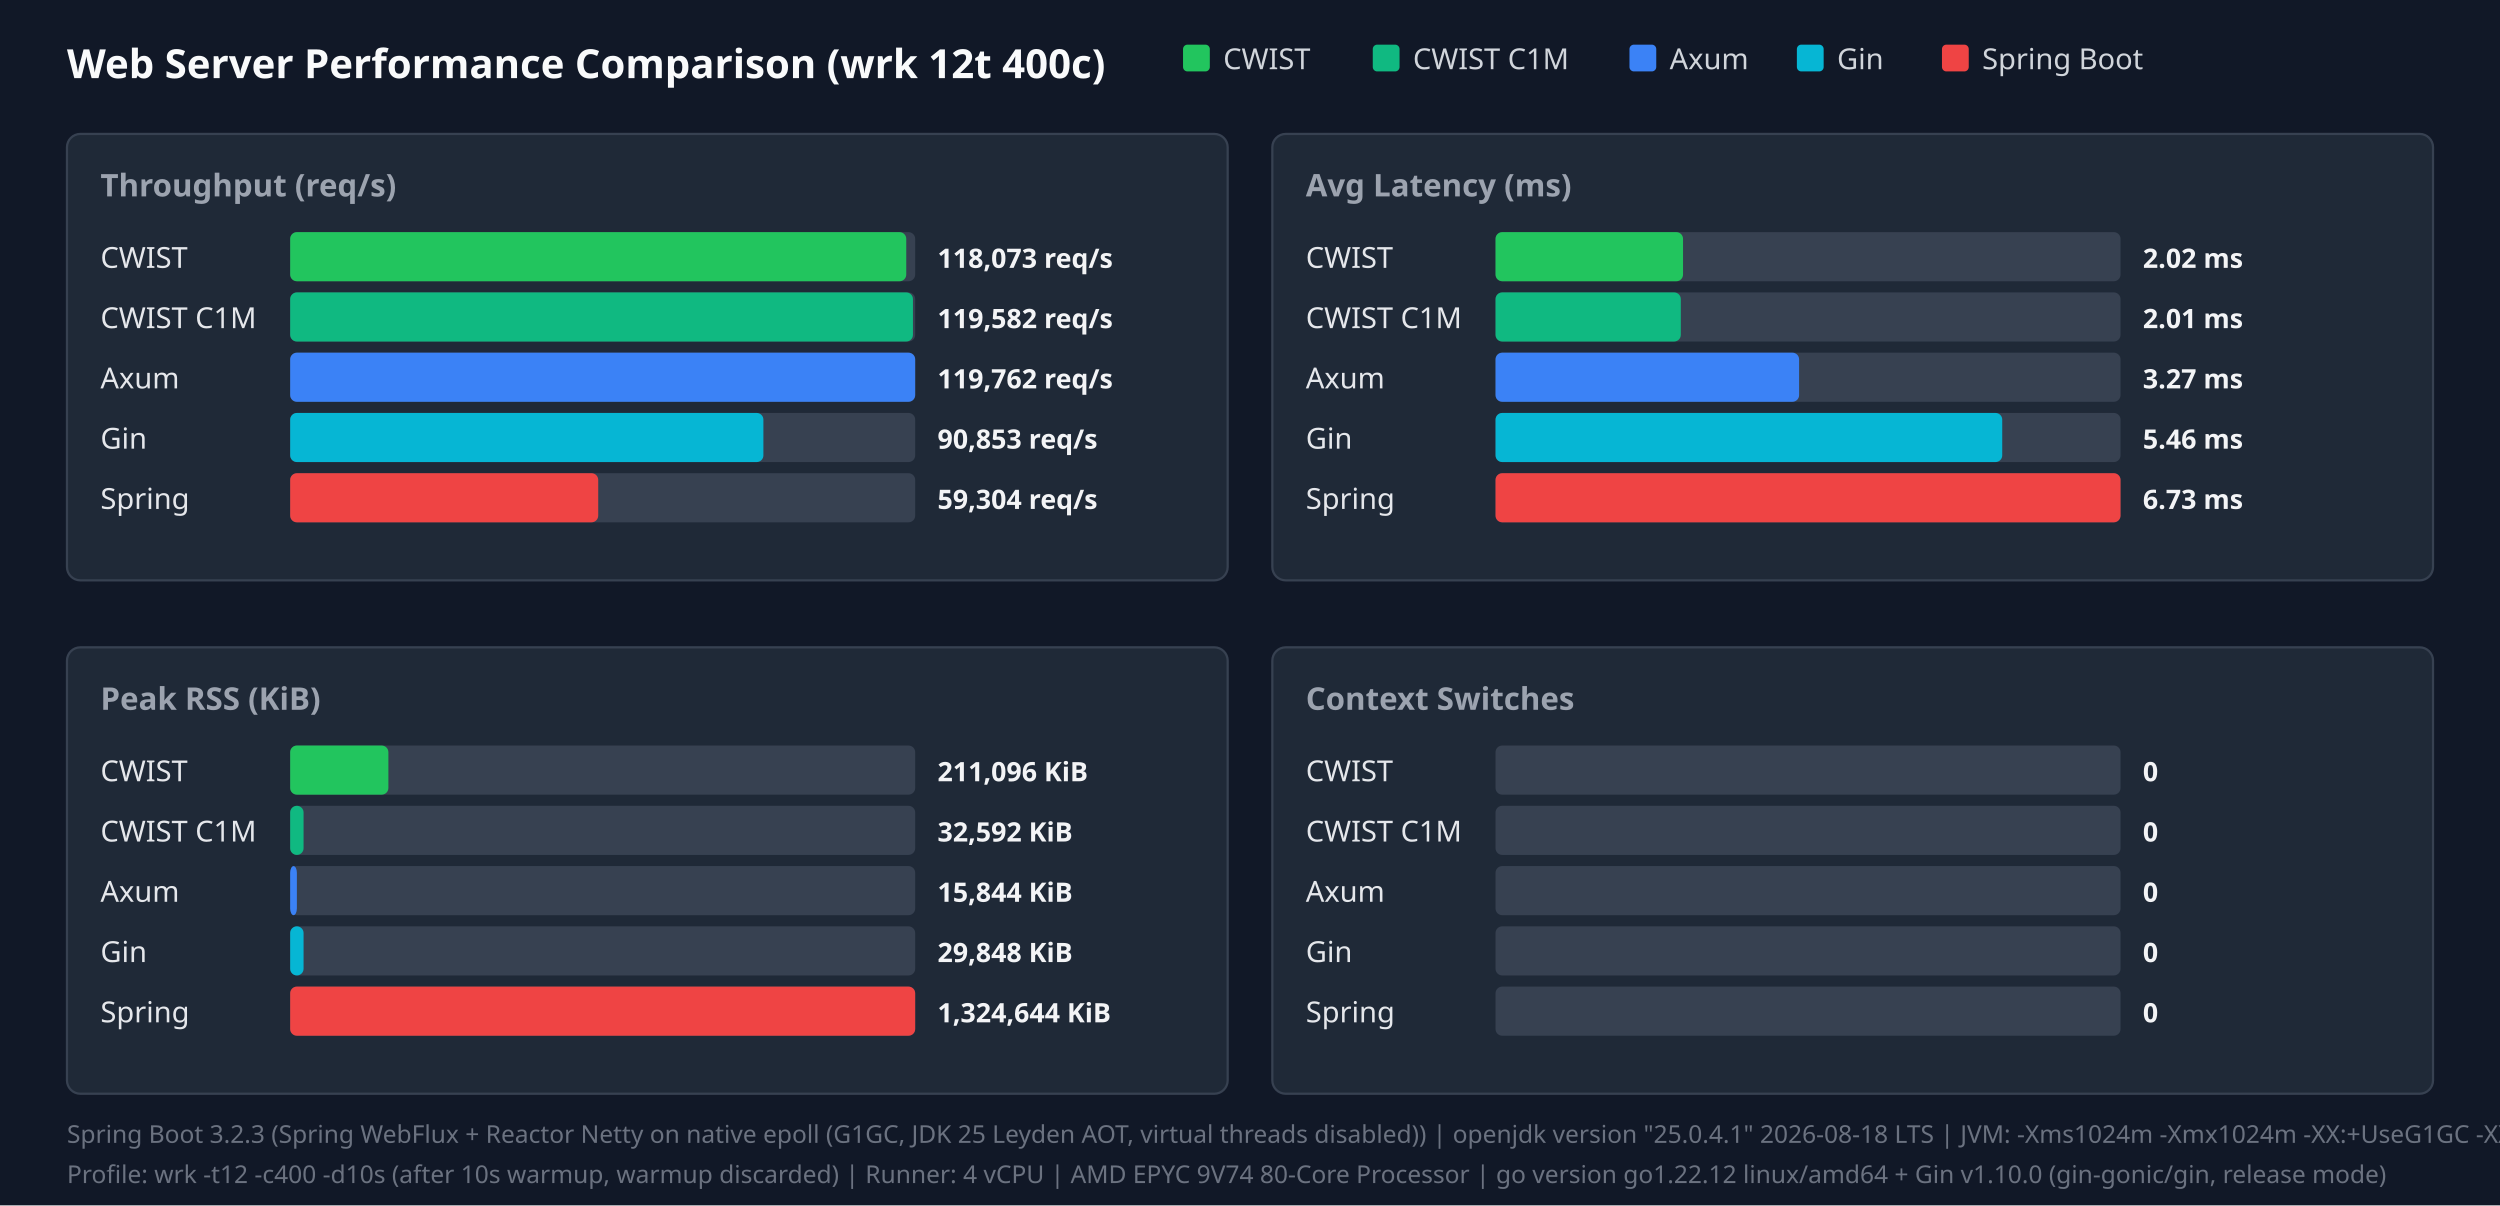
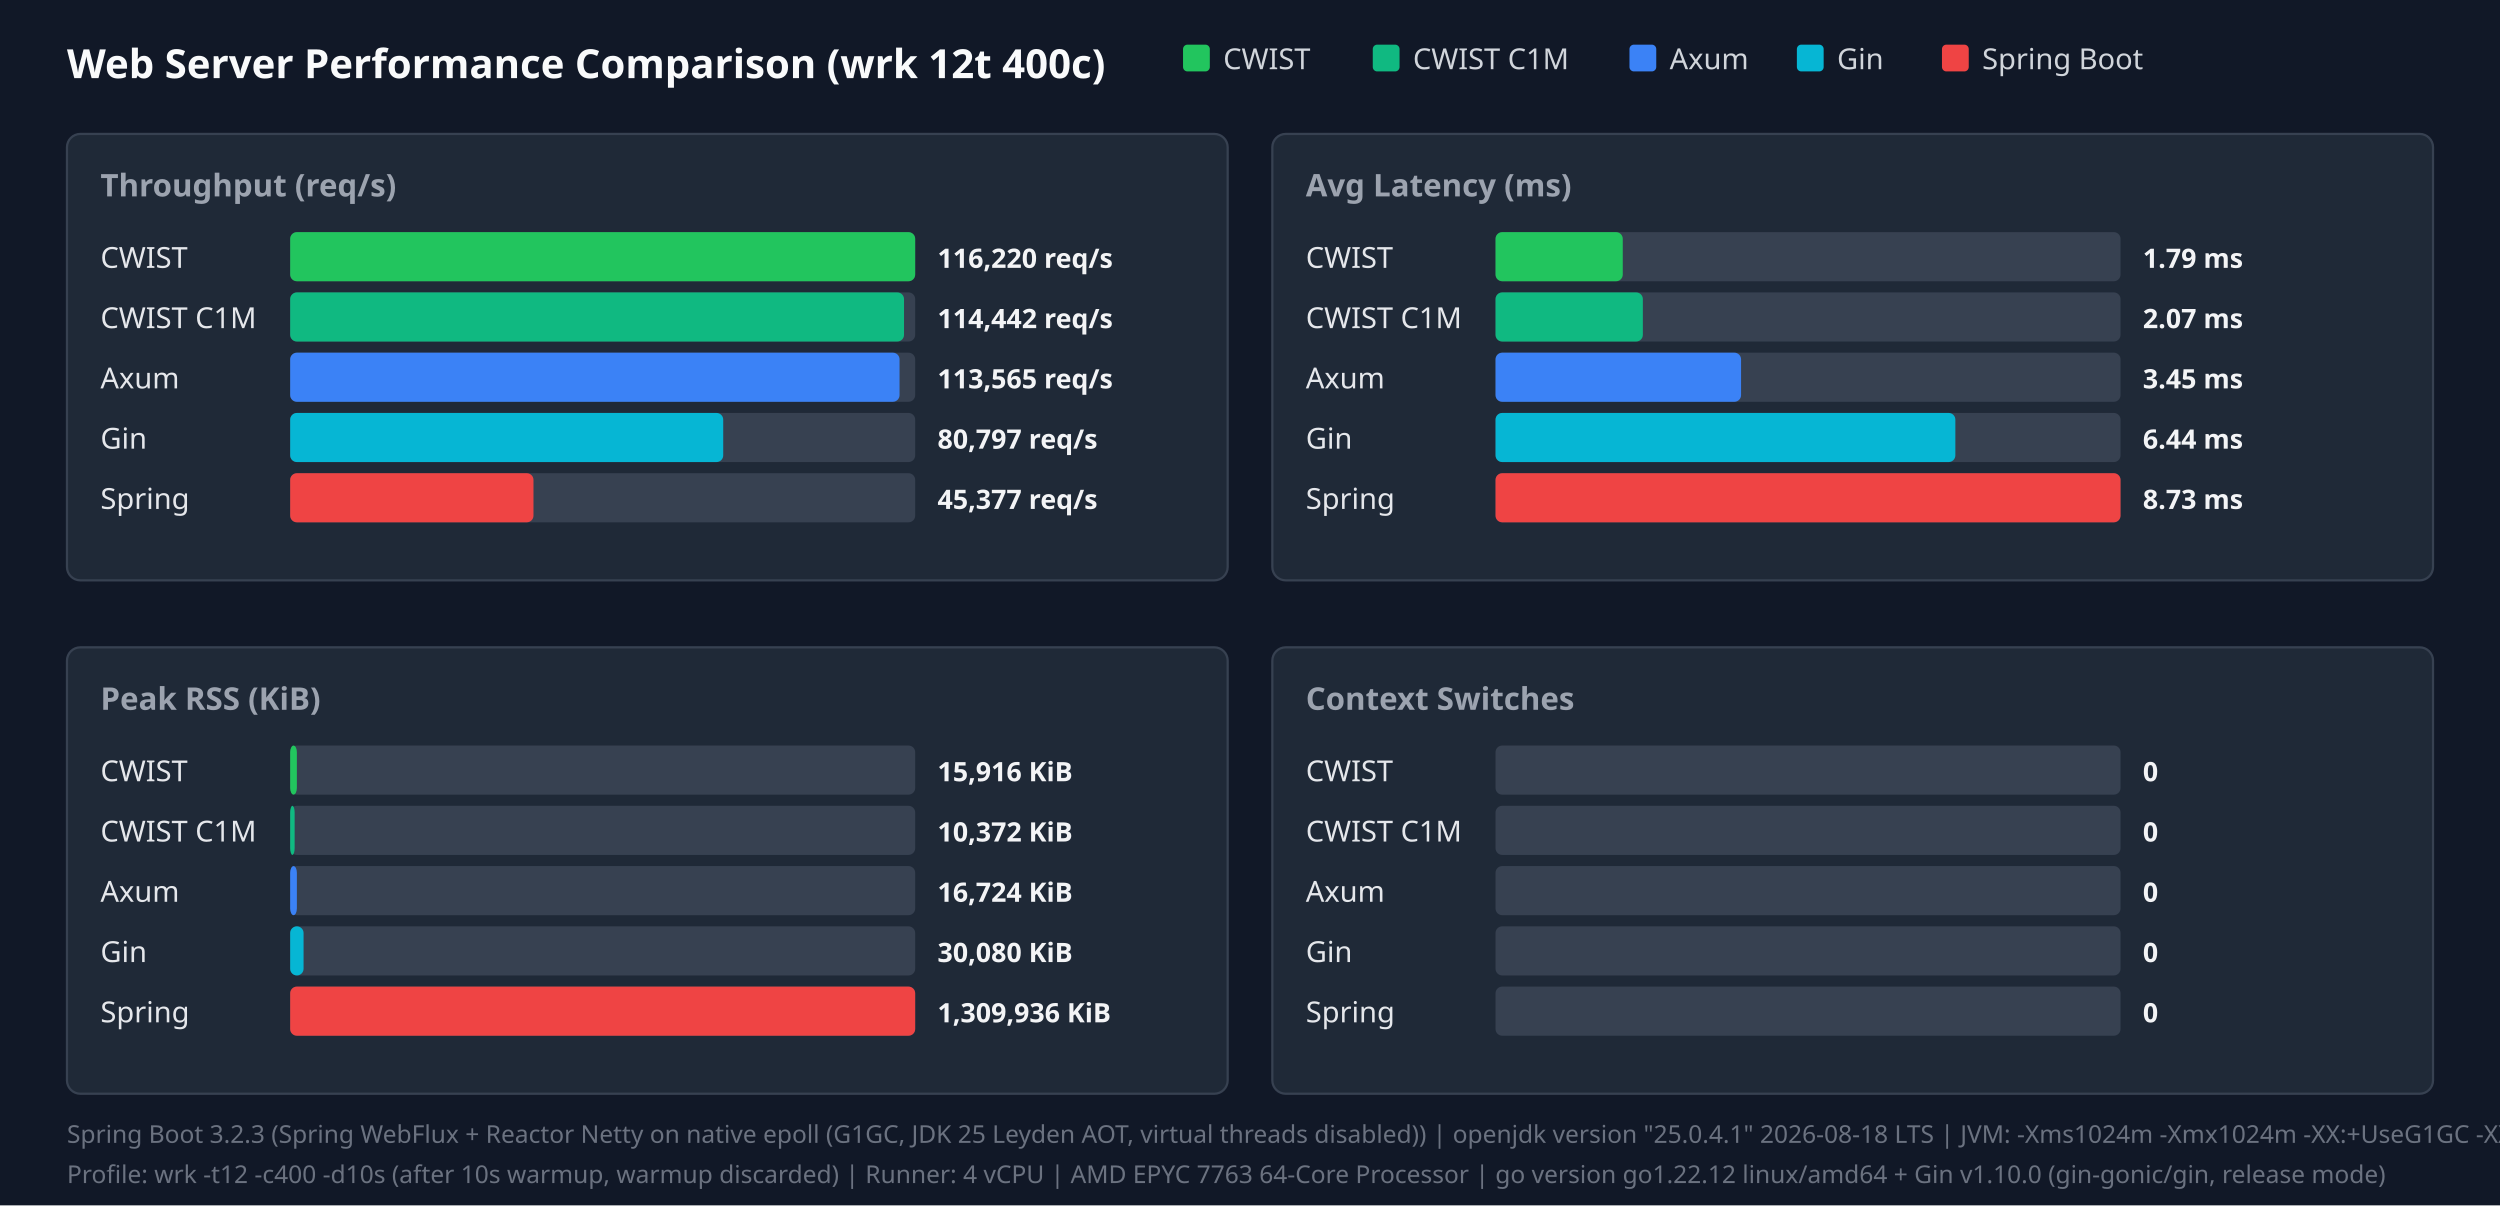
<svg xmlns="http://www.w3.org/2000/svg" width="1120" height="540" viewBox="0 0 1120 540">
  <style>.title{font:18px sans-serif;font-weight:bold;fill:#f9fafb}.panel-title{font:14px sans-serif;font-weight:600;fill:#9ca3af}.legend{font:13px sans-serif;fill:#d1d5db}.bar-label{font:13px sans-serif;font-weight:500;fill:#e5e7eb}.bar-val{font:12px sans-serif;font-weight:bold;fill:#f3f4f6}.footer{font:11px sans-serif;fill:#6b7280}</style>
  <rect width="100%" height="100%" fill="#111827" />
  <text x="30" y="35" class="title">Web Server Performance Comparison (wrk 12t 400c)</text>
  <rect x="530" y="20" width="12" height="12" fill="#22c55e" rx="2" />
  <text x="548" y="31" class="legend">CWIST</text>
  <rect x="615" y="20" width="12" height="12" fill="#10b981" rx="2" />
  <text x="633" y="31" class="legend">CWIST C1M</text>
  <rect x="730" y="20" width="12" height="12" fill="#3b82f6" rx="2" />
  <text x="748" y="31" class="legend">Axum</text>
  <rect x="805" y="20" width="12" height="12" fill="#06b6d4" rx="2" />
  <text x="823" y="31" class="legend">Gin</text>
  <rect x="870" y="20" width="12" height="12" fill="#ef4444" rx="2" />
  <text x="888" y="31" class="legend">Spring Boot</text>
  <rect x="30" y="60" width="520" height="200" fill="#1f2937" rx="6" stroke="#374151" />
  <text x="45" y="88" class="panel-title">Throughput (req/s)</text>
  <text x="45" y="120" class="bar-label">CWIST</text>
  <rect x="130" y="104" width="280" height="22" fill="#374151" rx="3" />
-   <rect x="130" y="104" width="276" height="22" fill="#22c55e" rx="3" />
-   <text x="420" y="120" class="bar-val">118,073 req/s</text>
+   <rect x="130" y="104" width="280" height="22" fill="#22c55e" rx="3" />
+   <text x="420" y="120" class="bar-val">116,220 req/s</text>
  <text x="45" y="147" class="bar-label">CWIST C1M</text>
  <rect x="130" y="131" width="280" height="22" fill="#374151" rx="3" />
-   <rect x="130" y="131" width="279" height="22" fill="#10b981" rx="3" />
-   <text x="420" y="147" class="bar-val">119,582 req/s</text>
+   <rect x="130" y="131" width="275" height="22" fill="#10b981" rx="3" />
+   <text x="420" y="147" class="bar-val">114,442 req/s</text>
  <text x="45" y="174" class="bar-label">Axum</text>
  <rect x="130" y="158" width="280" height="22" fill="#374151" rx="3" />
-   <rect x="130" y="158" width="280" height="22" fill="#3b82f6" rx="3" />
-   <text x="420" y="174" class="bar-val">119,762 req/s</text>
+   <rect x="130" y="158" width="273" height="22" fill="#3b82f6" rx="3" />
+   <text x="420" y="174" class="bar-val">113,565 req/s</text>
  <text x="45" y="201" class="bar-label">Gin</text>
  <rect x="130" y="185" width="280" height="22" fill="#374151" rx="3" />
-   <rect x="130" y="185" width="212" height="22" fill="#06b6d4" rx="3" />
-   <text x="420" y="201" class="bar-val">90,853 req/s</text>
+   <rect x="130" y="185" width="194" height="22" fill="#06b6d4" rx="3" />
+   <text x="420" y="201" class="bar-val">80,797 req/s</text>
  <text x="45" y="228" class="bar-label">Spring</text>
  <rect x="130" y="212" width="280" height="22" fill="#374151" rx="3" />
-   <rect x="130" y="212" width="138" height="22" fill="#ef4444" rx="3" />
-   <text x="420" y="228" class="bar-val">59,304 req/s</text>
+   <rect x="130" y="212" width="109" height="22" fill="#ef4444" rx="3" />
+   <text x="420" y="228" class="bar-val">45,377 req/s</text>
  <rect x="570" y="60" width="520" height="200" fill="#1f2937" rx="6" stroke="#374151" />
  <text x="585" y="88" class="panel-title">Avg Latency (ms)</text>
  <text x="585" y="120" class="bar-label">CWIST</text>
  <rect x="670" y="104" width="280" height="22" fill="#374151" rx="3" />
-   <rect x="670" y="104" width="84" height="22" fill="#22c55e" rx="3" />
-   <text x="960" y="120" class="bar-val">2.02 ms</text>
+   <rect x="670" y="104" width="57" height="22" fill="#22c55e" rx="3" />
+   <text x="960" y="120" class="bar-val">1.79 ms</text>
  <text x="585" y="147" class="bar-label">CWIST C1M</text>
  <rect x="670" y="131" width="280" height="22" fill="#374151" rx="3" />
-   <rect x="670" y="131" width="83" height="22" fill="#10b981" rx="3" />
-   <text x="960" y="147" class="bar-val">2.01 ms</text>
+   <rect x="670" y="131" width="66" height="22" fill="#10b981" rx="3" />
+   <text x="960" y="147" class="bar-val">2.07 ms</text>
  <text x="585" y="174" class="bar-label">Axum</text>
  <rect x="670" y="158" width="280" height="22" fill="#374151" rx="3" />
-   <rect x="670" y="158" width="136" height="22" fill="#3b82f6" rx="3" />
-   <text x="960" y="174" class="bar-val">3.27 ms</text>
+   <rect x="670" y="158" width="110" height="22" fill="#3b82f6" rx="3" />
+   <text x="960" y="174" class="bar-val">3.45 ms</text>
  <text x="585" y="201" class="bar-label">Gin</text>
  <rect x="670" y="185" width="280" height="22" fill="#374151" rx="3" />
-   <rect x="670" y="185" width="227" height="22" fill="#06b6d4" rx="3" />
-   <text x="960" y="201" class="bar-val">5.46 ms</text>
+   <rect x="670" y="185" width="206" height="22" fill="#06b6d4" rx="3" />
+   <text x="960" y="201" class="bar-val">6.44 ms</text>
  <text x="585" y="228" class="bar-label">Spring</text>
  <rect x="670" y="212" width="280" height="22" fill="#374151" rx="3" />
  <rect x="670" y="212" width="280" height="22" fill="#ef4444" rx="3" />
-   <text x="960" y="228" class="bar-val">6.73 ms</text>
+   <text x="960" y="228" class="bar-val">8.73 ms</text>
  <rect x="30" y="290" width="520" height="200" fill="#1f2937" rx="6" stroke="#374151" />
  <text x="45" y="318" class="panel-title">Peak RSS (KiB)</text>
  <text x="45" y="350" class="bar-label">CWIST</text>
  <rect x="130" y="334" width="280" height="22" fill="#374151" rx="3" />
-   <rect x="130" y="334" width="44" height="22" fill="#22c55e" rx="3" />
-   <text x="420" y="350" class="bar-val">211,096 KiB</text>
+   <rect x="130" y="334" width="3" height="22" fill="#22c55e" rx="3" />
+   <text x="420" y="350" class="bar-val">15,916 KiB</text>
  <text x="45" y="377" class="bar-label">CWIST C1M</text>
  <rect x="130" y="361" width="280" height="22" fill="#374151" rx="3" />
-   <rect x="130" y="361" width="6" height="22" fill="#10b981" rx="3" />
-   <text x="420" y="377" class="bar-val">32,592 KiB</text>
+   <rect x="130" y="361" width="2" height="22" fill="#10b981" rx="3" />
+   <text x="420" y="377" class="bar-val">10,372 KiB</text>
  <text x="45" y="404" class="bar-label">Axum</text>
  <rect x="130" y="388" width="280" height="22" fill="#374151" rx="3" />
  <rect x="130" y="388" width="3" height="22" fill="#3b82f6" rx="3" />
-   <text x="420" y="404" class="bar-val">15,844 KiB</text>
+   <text x="420" y="404" class="bar-val">16,724 KiB</text>
  <text x="45" y="431" class="bar-label">Gin</text>
  <rect x="130" y="415" width="280" height="22" fill="#374151" rx="3" />
  <rect x="130" y="415" width="6" height="22" fill="#06b6d4" rx="3" />
-   <text x="420" y="431" class="bar-val">29,848 KiB</text>
+   <text x="420" y="431" class="bar-val">30,080 KiB</text>
  <text x="45" y="458" class="bar-label">Spring</text>
  <rect x="130" y="442" width="280" height="22" fill="#374151" rx="3" />
  <rect x="130" y="442" width="280" height="22" fill="#ef4444" rx="3" />
-   <text x="420" y="458" class="bar-val">1,324,644 KiB</text>
+   <text x="420" y="458" class="bar-val">1,309,936 KiB</text>
  <rect x="570" y="290" width="520" height="200" fill="#1f2937" rx="6" stroke="#374151" />
  <text x="585" y="318" class="panel-title">Context Switches</text>
  <text x="585" y="350" class="bar-label">CWIST</text>
  <rect x="670" y="334" width="280" height="22" fill="#374151" rx="3" />
  <text x="960" y="350" class="bar-val">0</text>
  <text x="585" y="377" class="bar-label">CWIST C1M</text>
  <rect x="670" y="361" width="280" height="22" fill="#374151" rx="3" />
  <text x="960" y="377" class="bar-val">0</text>
  <text x="585" y="404" class="bar-label">Axum</text>
  <rect x="670" y="388" width="280" height="22" fill="#374151" rx="3" />
  <text x="960" y="404" class="bar-val">0</text>
  <text x="585" y="431" class="bar-label">Gin</text>
  <rect x="670" y="415" width="280" height="22" fill="#374151" rx="3" />
  <text x="960" y="431" class="bar-val">0</text>
  <text x="585" y="458" class="bar-label">Spring</text>
  <rect x="670" y="442" width="280" height="22" fill="#374151" rx="3" />
  <text x="960" y="458" class="bar-val">0</text>
  <text x="30" y="512" class="footer">Spring Boot 3.2.3 (Spring WebFlux + Reactor Netty on native epoll (G1GC, JDK 25 Leyden AOT, virtual threads disabled)) | openjdk version "25.0.4.1" 2026-08-18 LTS | JVM: -Xms1024m -Xmx1024m   -XX:+UseG1GC -XX:GCTimeRatio=99 -XX:G1HeapRegionSize=1m   -XX:+AlwaysPreTouch   -XX:CompileThreshold=1500 -XX:CICompilerCount=4   -Djava.security.egd=file:/dev/urandom   -Djava.net.preferIPv4Stack=true   -Dio.netty.allocator.type=pooled   -Dio.netty.leakDetection.level=disabled   -Dio.netty.buffer.checkBounds=false   -Dio.netty.buffer.checkAccessible=false   -Dreactor.netty.ioWorkerCount=4   -Xlog:gc*:file=/tmp/spring_gc.log:time,uptime,level,tags -XX:+AOTClassLinking -XX:AOTCache=/tmp/spring_bench/app.aot (JEP 483 + JEP 514 single-step AOT)</text>
-   <text x="30" y="530" class="footer">Profile: wrk -t12 -c400 -d10s (after 10s warmup, warmup discarded) | Runner: 4 vCPU | AMD EPYC 9V74 80-Core Processor | go version go1.22.12 linux/amd64 + Gin v1.10.0 (gin-gonic/gin, release mode)</text>
+   <text x="30" y="530" class="footer">Profile: wrk -t12 -c400 -d10s (after 10s warmup, warmup discarded) | Runner: 4 vCPU | AMD EPYC 7763 64-Core Processor | go version go1.22.12 linux/amd64 + Gin v1.10.0 (gin-gonic/gin, release mode)</text>
</svg>
